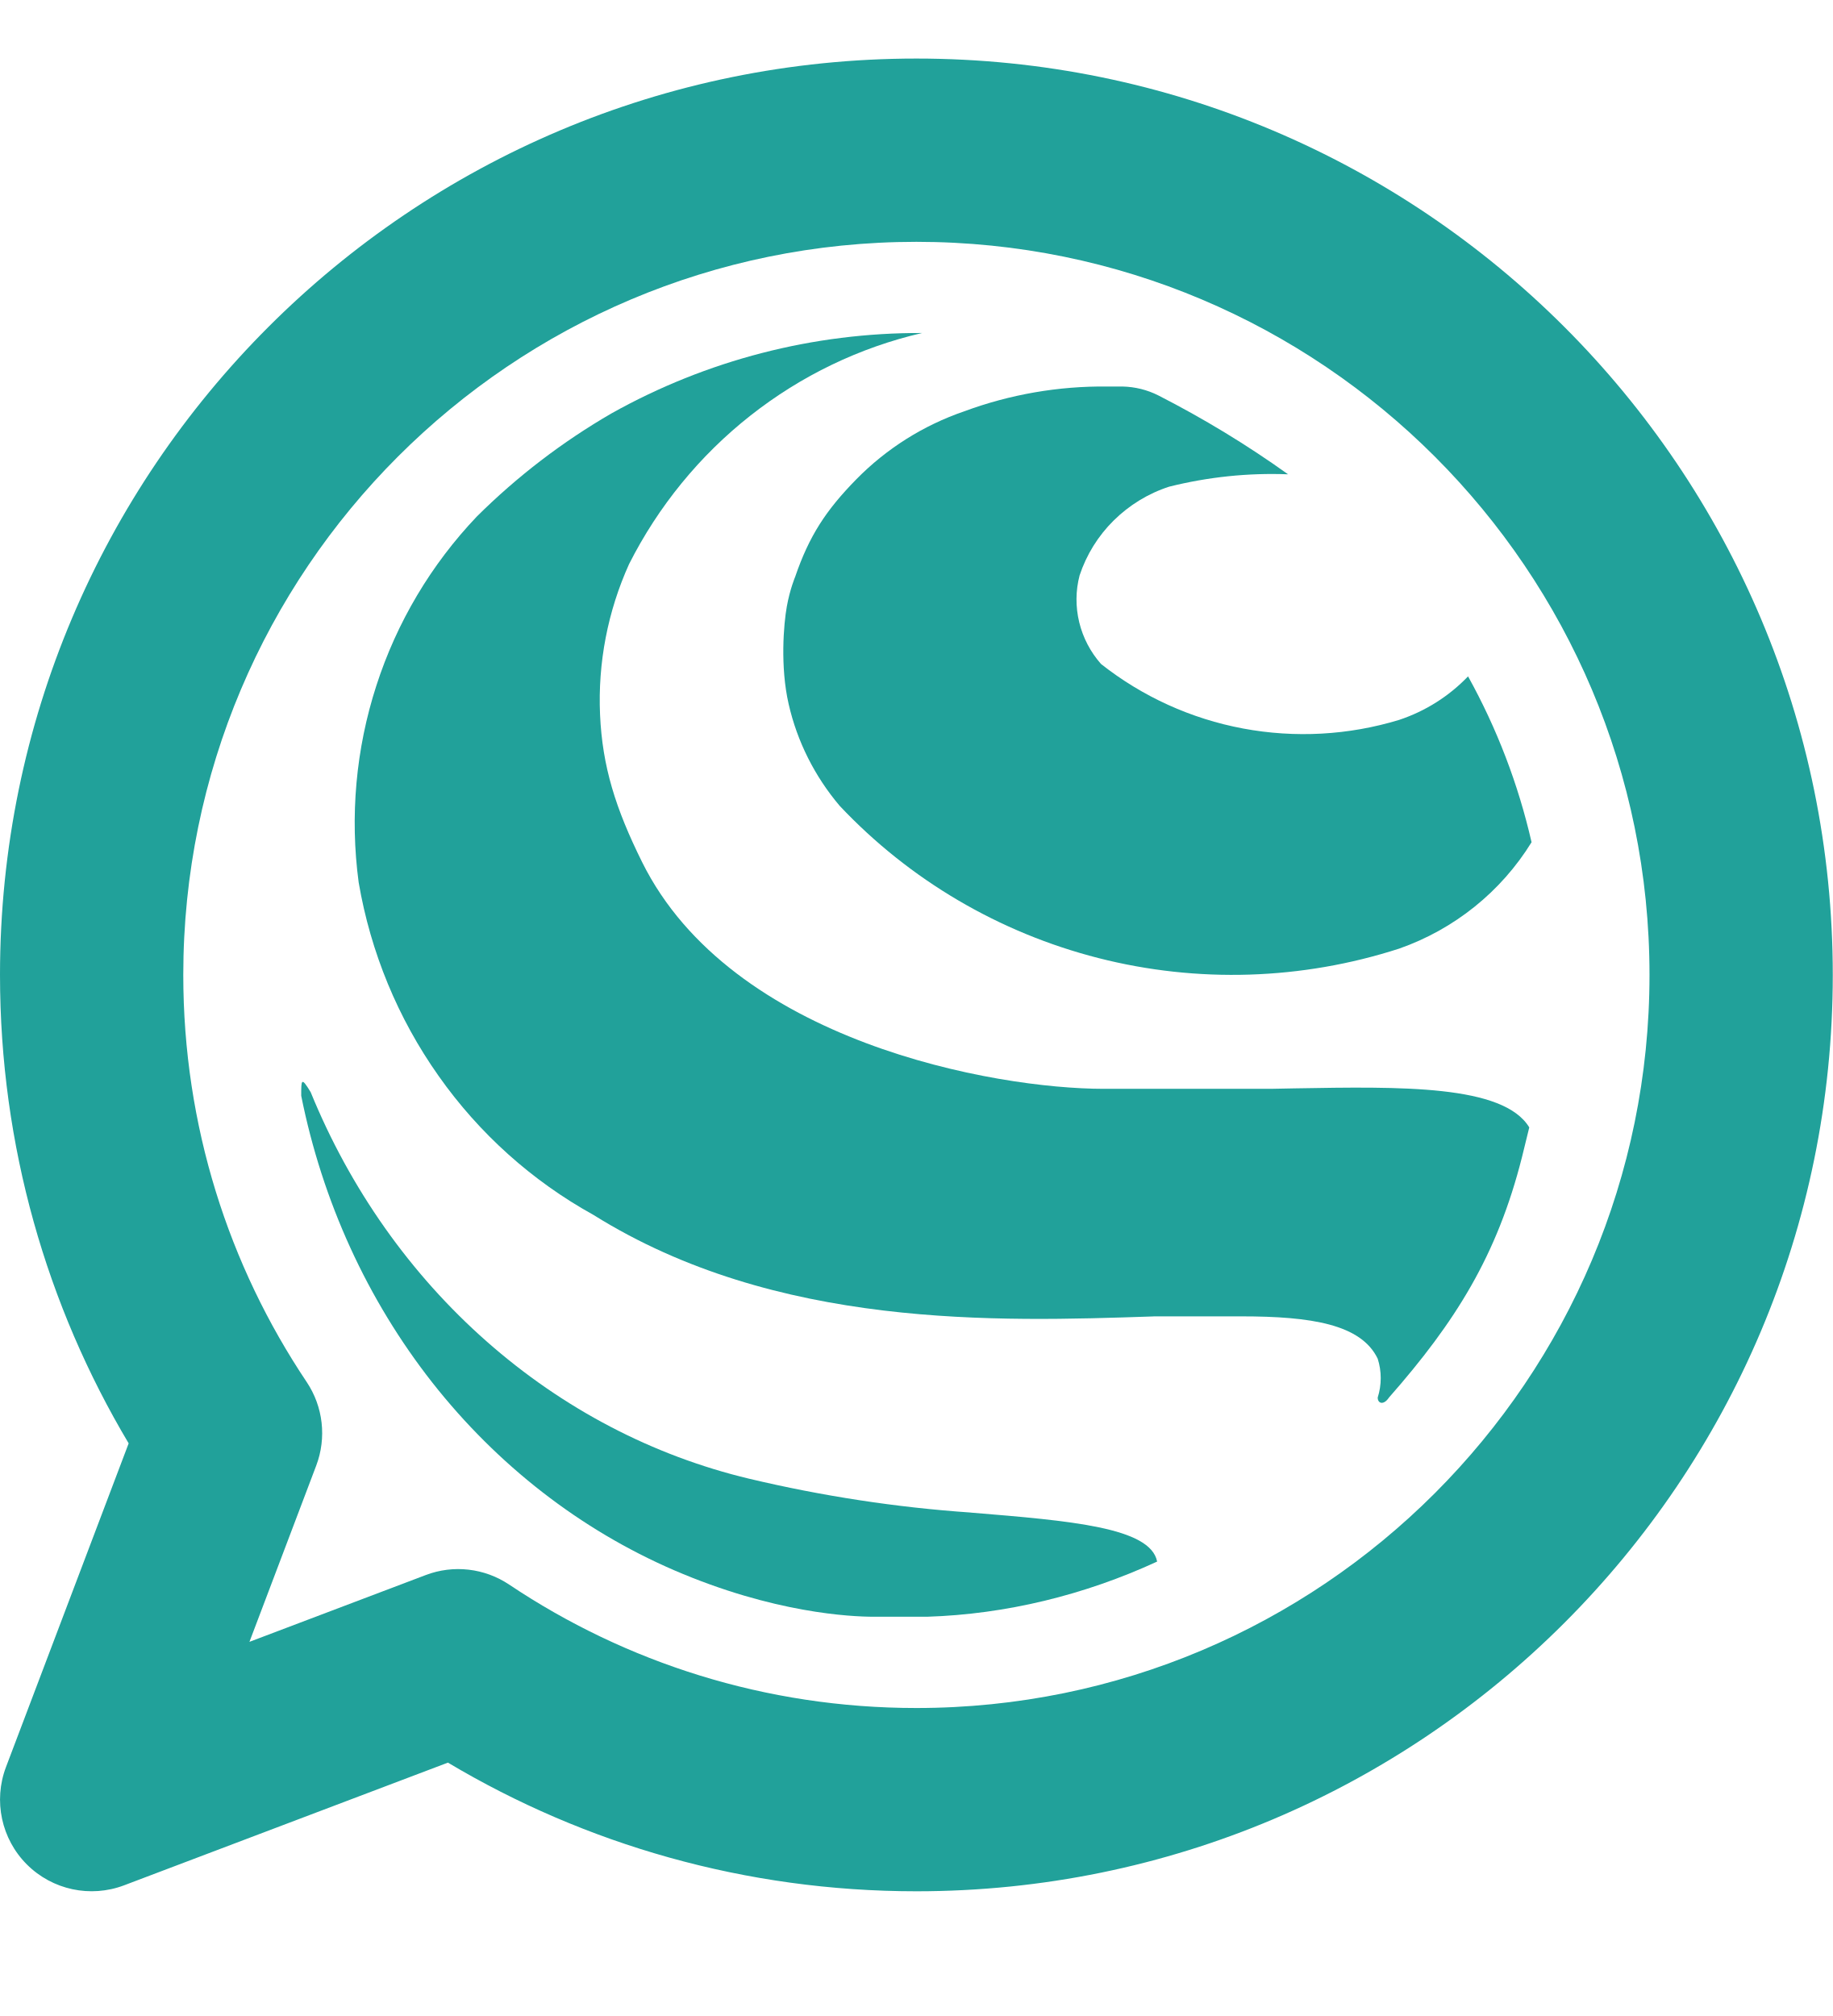
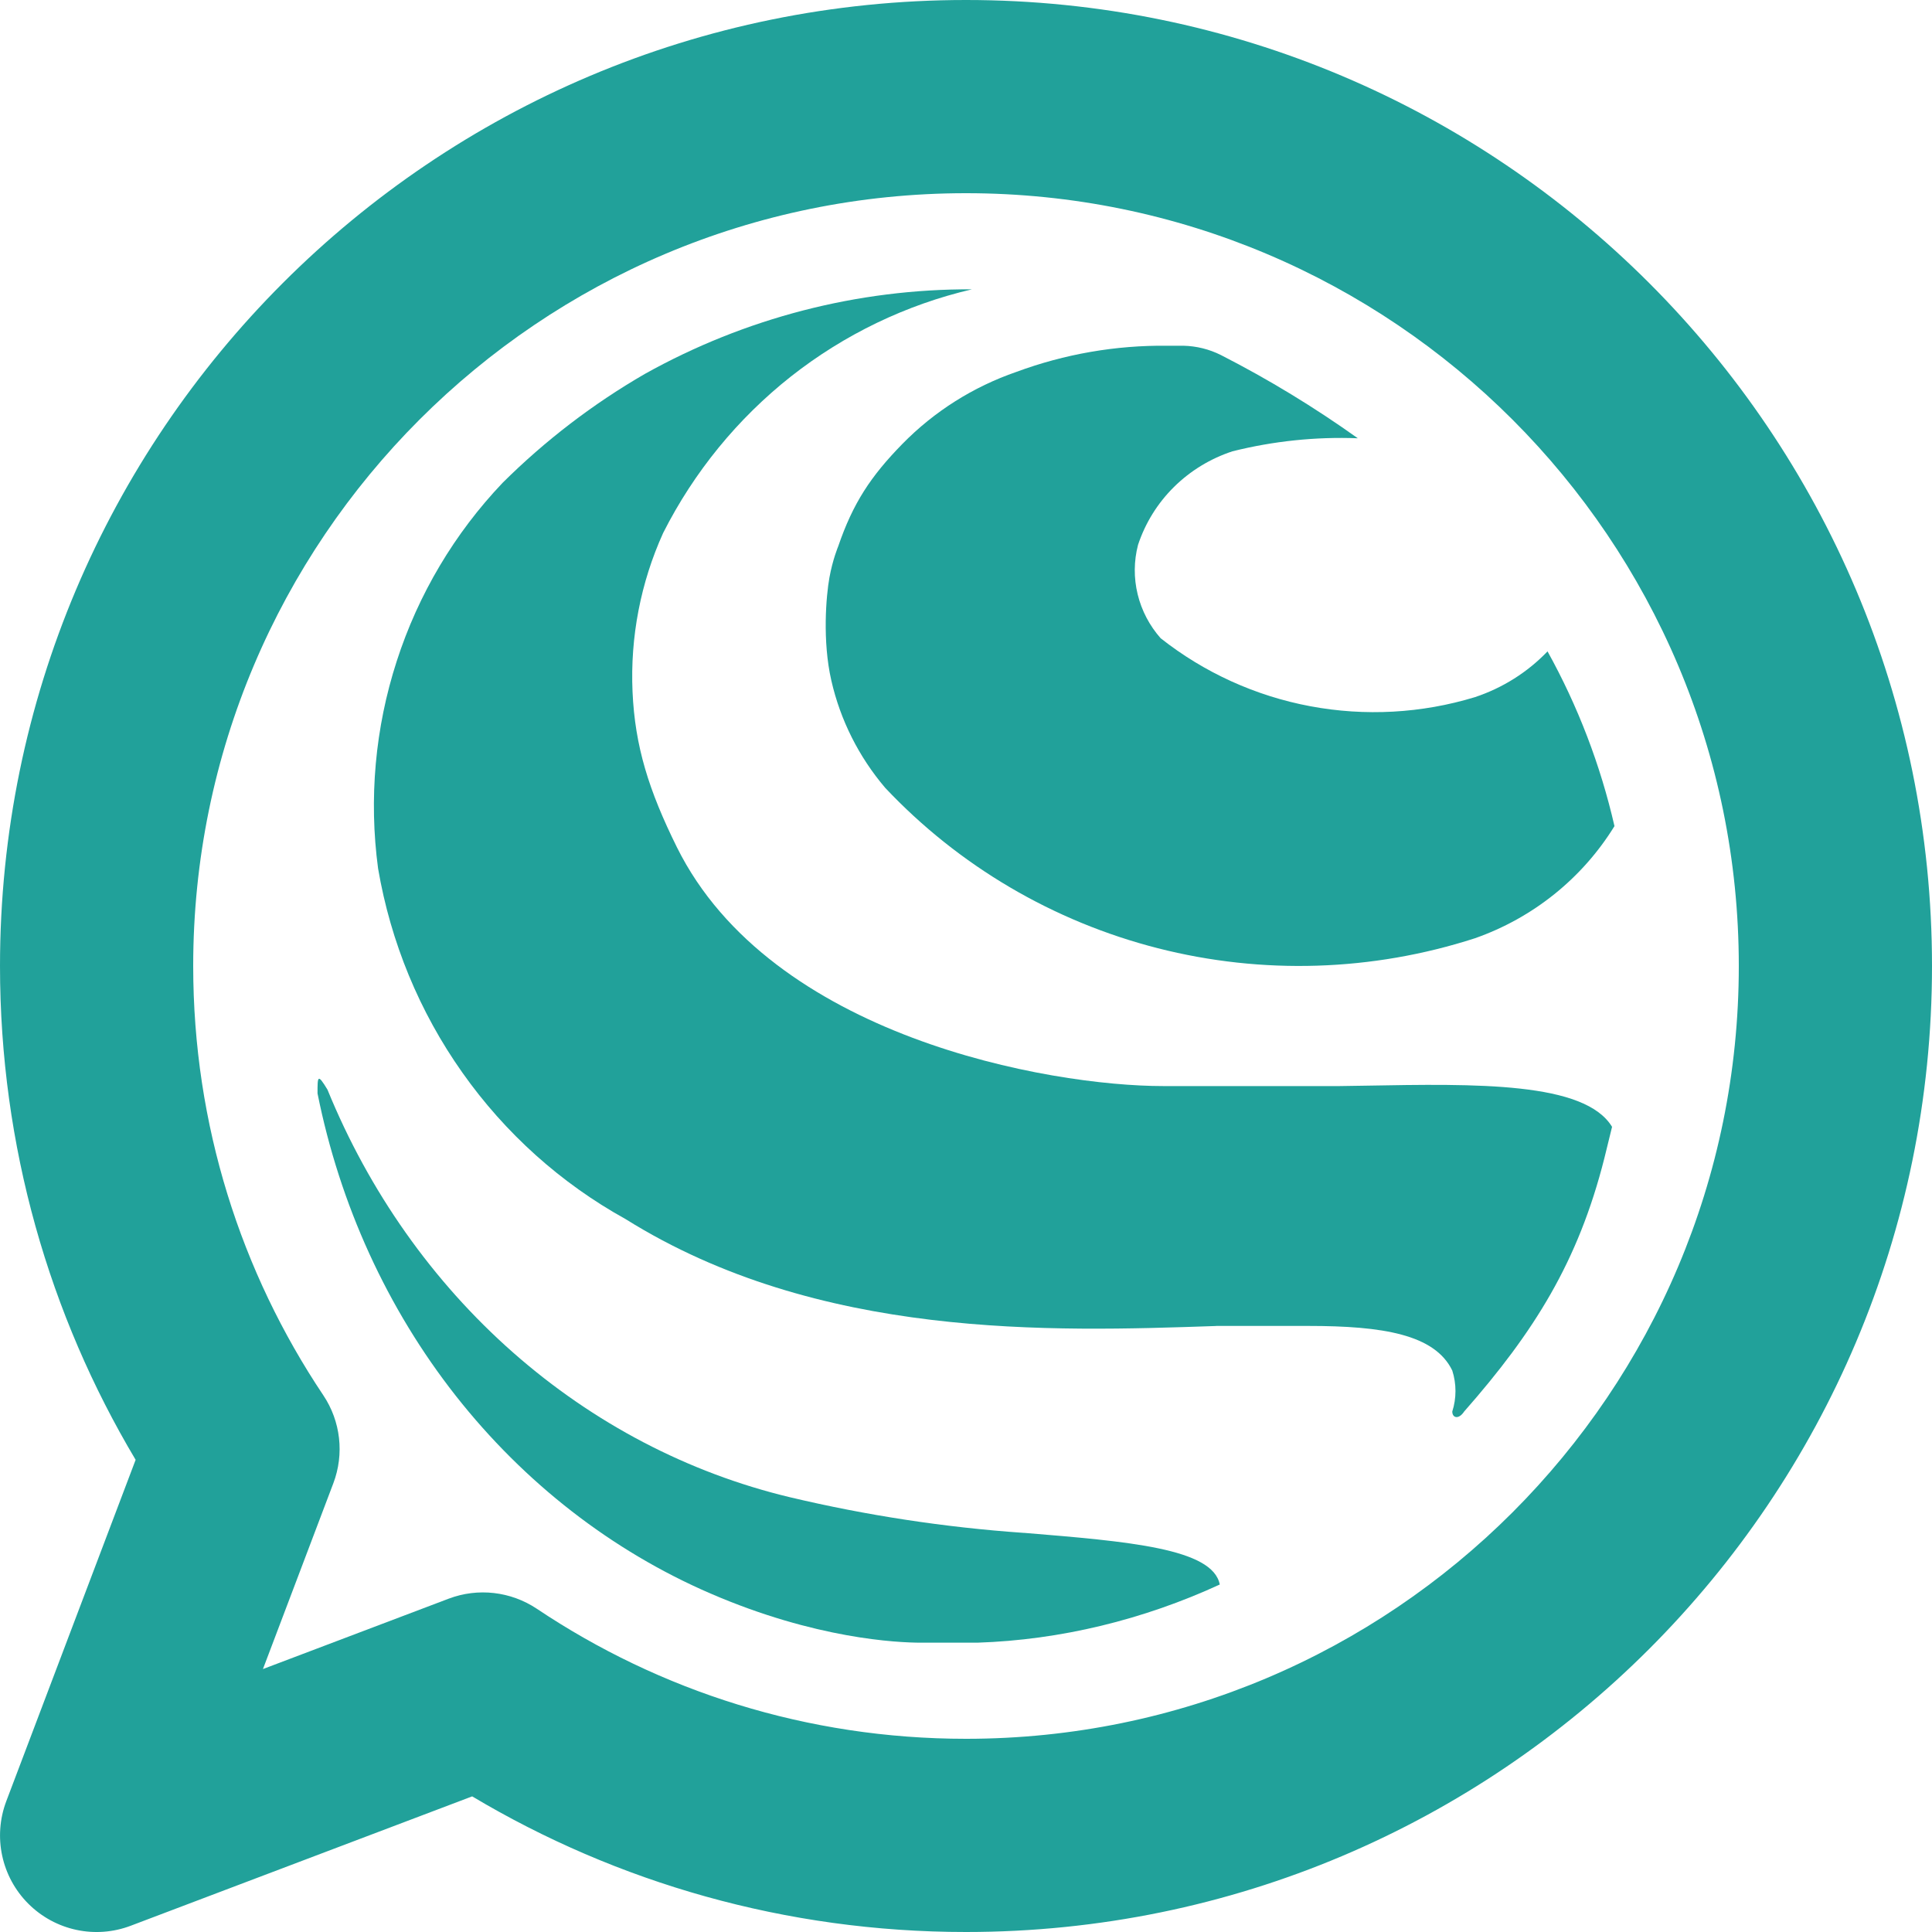
- <svg xmlns="http://www.w3.org/2000/svg" width="20" height="22" viewBox="0 0 20 22" fill="none">
-   <path d="M16.688 12.303C16.405 11.837 15.29 11.857 14.127 11.877C14.041 11.879 13.954 11.881 13.867 11.882H12.043C10.857 11.882 7.981 11.371 7.007 9.408C6.717 8.823 6.573 8.365 6.548 7.799C6.523 7.234 6.632 6.67 6.865 6.155C7.184 5.524 7.636 4.971 8.188 4.536C8.741 4.1 9.38 3.792 10.062 3.634C8.878 3.629 7.712 3.93 6.675 4.51C6.139 4.82 5.645 5.198 5.204 5.636C4.706 6.159 4.33 6.79 4.107 7.482C3.883 8.174 3.817 8.908 3.914 9.63C4.044 10.391 4.342 11.113 4.786 11.741C5.229 12.37 5.807 12.888 6.476 13.258C8.471 14.505 10.881 14.423 12.579 14.366L12.595 14.365H13.544C14.312 14.365 14.853 14.452 15.034 14.827C15.078 14.965 15.078 15.113 15.034 15.251C15.034 15.318 15.1 15.337 15.157 15.251C15.883 14.425 16.337 13.701 16.608 12.629L16.688 12.303Z" fill="#21A19A" />
-   <path d="M12.627 17.041C12.555 16.668 11.683 16.596 10.6 16.507L10.593 16.506C9.78 16.45 8.972 16.326 8.176 16.137C7.124 15.886 6.143 15.373 5.311 14.639C4.479 13.906 3.821 12.974 3.39 11.918C3.287 11.749 3.287 11.779 3.287 11.958C3.518 13.111 4.009 14.185 4.718 15.088C5.428 15.99 6.333 16.693 7.355 17.135C8.443 17.605 9.289 17.643 9.535 17.643H10.117C10.978 17.616 11.836 17.406 12.627 17.041Z" fill="#21A19A" />
-   <path d="M8.586 6.619C8.552 6.808 8.512 7.274 8.606 7.683C8.699 8.092 8.891 8.473 9.163 8.794C9.925 9.603 10.905 10.179 11.986 10.455C13.067 10.731 14.206 10.695 15.268 10.352C15.87 10.141 16.38 9.731 16.713 9.191C16.568 8.558 16.335 7.949 16.02 7.381C15.812 7.598 15.554 7.761 15.268 7.856C14.716 8.024 14.132 8.056 13.565 7.95C12.998 7.844 12.466 7.602 12.015 7.246C11.9 7.116 11.818 6.96 11.777 6.791C11.736 6.622 11.737 6.446 11.781 6.279C11.856 6.053 11.983 5.848 12.153 5.68C12.323 5.512 12.53 5.385 12.758 5.311C13.182 5.205 13.619 5.159 14.056 5.176C13.606 4.854 13.133 4.567 12.64 4.315C12.519 4.254 12.386 4.221 12.25 4.218H12.084C11.55 4.212 11.021 4.304 10.521 4.489C10.075 4.642 9.671 4.897 9.342 5.233C9.013 5.569 8.83 5.848 8.677 6.295C8.677 6.295 8.62 6.429 8.586 6.619Z" fill="#21A19A" />
-   <path fill-rule="evenodd" clip-rule="evenodd" d="M2.8797e-05 10.639C2.8797e-05 5.116 4.477 0.639 10 0.639C15.523 0.639 20 5.116 20 10.639C20 16.162 15.523 20.639 10 20.639C8.134 20.639 6.384 20.127 4.888 19.235L1.354 20.574C0.986 20.713 0.571 20.624 0.293 20.346C0.015 20.068 -0.074 19.652 0.065 19.284L1.404 15.751C0.512 14.254 2.8797e-05 12.505 2.8797e-05 10.639ZM10 2.639C5.582 2.639 2 6.22 2 10.639C2 12.285 2.496 13.812 3.347 15.082C3.527 15.351 3.565 15.691 3.451 15.993L2.722 17.917L4.646 17.188C4.948 17.073 5.287 17.112 5.556 17.292C6.827 18.143 8.354 18.639 10 18.639C14.418 18.639 18 15.057 18 10.639C18 6.22 14.418 2.639 10 2.639Z" fill="#21A19A" />
+ <svg xmlns="http://www.w3.org/2000/svg" width="20" height="20" viewBox="0 0 20 20" fill="none">
+   <path d="M16.688 11.665C16.405 11.199 15.29 11.218 14.127 11.239C14.041 11.24 13.954 11.242 13.867 11.243H12.043C10.857 11.243 7.981 10.733 7.007 8.77C6.717 8.184 6.573 7.727 6.548 7.161C6.523 6.595 6.632 6.031 6.865 5.517C7.184 4.886 7.636 4.333 8.188 3.897C8.741 3.462 9.38 3.154 10.062 2.995C8.878 2.99 7.712 3.292 6.675 3.871C6.139 4.181 5.645 4.559 5.204 4.997C4.706 5.52 4.33 6.152 4.107 6.844C3.883 7.535 3.817 8.27 3.914 8.991C4.044 9.753 4.342 10.475 4.786 11.103C5.229 11.731 5.807 12.25 6.476 12.62C8.471 13.867 10.881 13.785 12.579 13.727L12.595 13.726H13.544C14.312 13.726 14.853 13.813 15.034 14.188C15.078 14.326 15.078 14.474 15.034 14.612C15.034 14.679 15.1 14.698 15.157 14.612C15.883 13.786 16.337 13.062 16.608 11.991L16.688 11.665Z" fill="#21A19A" />
+   <path d="M12.627 16.403C12.555 16.029 11.683 15.957 10.6 15.868L10.593 15.868C9.78 15.811 8.972 15.688 8.176 15.499C7.124 15.247 6.143 14.734 5.311 14.001C4.479 13.268 3.821 12.335 3.39 11.28C3.287 11.11 3.287 11.14 3.287 11.319C3.518 12.472 4.009 13.547 4.718 14.449C5.428 15.351 6.333 16.054 7.355 16.496C8.443 16.966 9.289 17.005 9.535 17.005H10.117C10.978 16.977 11.836 16.767 12.627 16.403Z" fill="#21A19A" />
+   <path d="M8.586 5.98C8.552 6.169 8.512 6.635 8.606 7.045C8.699 7.454 8.891 7.835 9.163 8.155C9.925 8.964 10.905 9.54 11.986 9.816C13.067 10.092 14.206 10.056 15.268 9.713C15.87 9.502 16.38 9.092 16.713 8.552C16.568 7.92 16.335 7.311 16.02 6.743C15.812 6.96 15.554 7.122 15.268 7.217C14.716 7.385 14.132 7.417 13.565 7.311C12.998 7.205 12.466 6.963 12.015 6.607C11.9 6.477 11.818 6.321 11.777 6.152C11.736 5.984 11.737 5.808 11.781 5.64C11.856 5.414 11.983 5.209 12.153 5.041C12.323 4.873 12.53 4.747 12.758 4.672C13.182 4.566 13.619 4.52 14.056 4.537C13.606 4.216 13.133 3.928 12.64 3.676C12.519 3.615 12.386 3.582 12.25 3.579H12.084C11.55 3.573 11.021 3.665 10.521 3.85C10.075 4.004 9.671 4.259 9.342 4.595C9.013 4.931 8.83 5.209 8.677 5.656C8.677 5.656 8.62 5.791 8.586 5.98Z" fill="#21A19A" />
+   <path fill-rule="evenodd" clip-rule="evenodd" d="M2.8797e-05 10C2.8797e-05 4.477 4.477 0 10 0C15.523 0 20 4.477 20 10C20 15.523 15.523 20 10 20C8.134 20 6.384 19.488 4.888 18.596L1.354 19.935C0.986 20.075 0.571 19.985 0.293 19.707C0.015 19.429 -0.074 19.014 0.065 18.646L1.404 15.112C0.512 13.616 2.8797e-05 11.866 2.8797e-05 10ZM10 2C5.582 2 2 5.582 2 10C2 11.646 2.496 13.173 3.347 14.444C3.527 14.713 3.565 15.052 3.451 15.354L2.722 17.278L4.646 16.549C4.948 16.435 5.287 16.474 5.556 16.653C6.827 17.504 8.354 18 10 18C14.418 18 18 14.418 18 10C18 5.582 14.418 2 10 2Z" fill="#21A19A" />
</svg>
